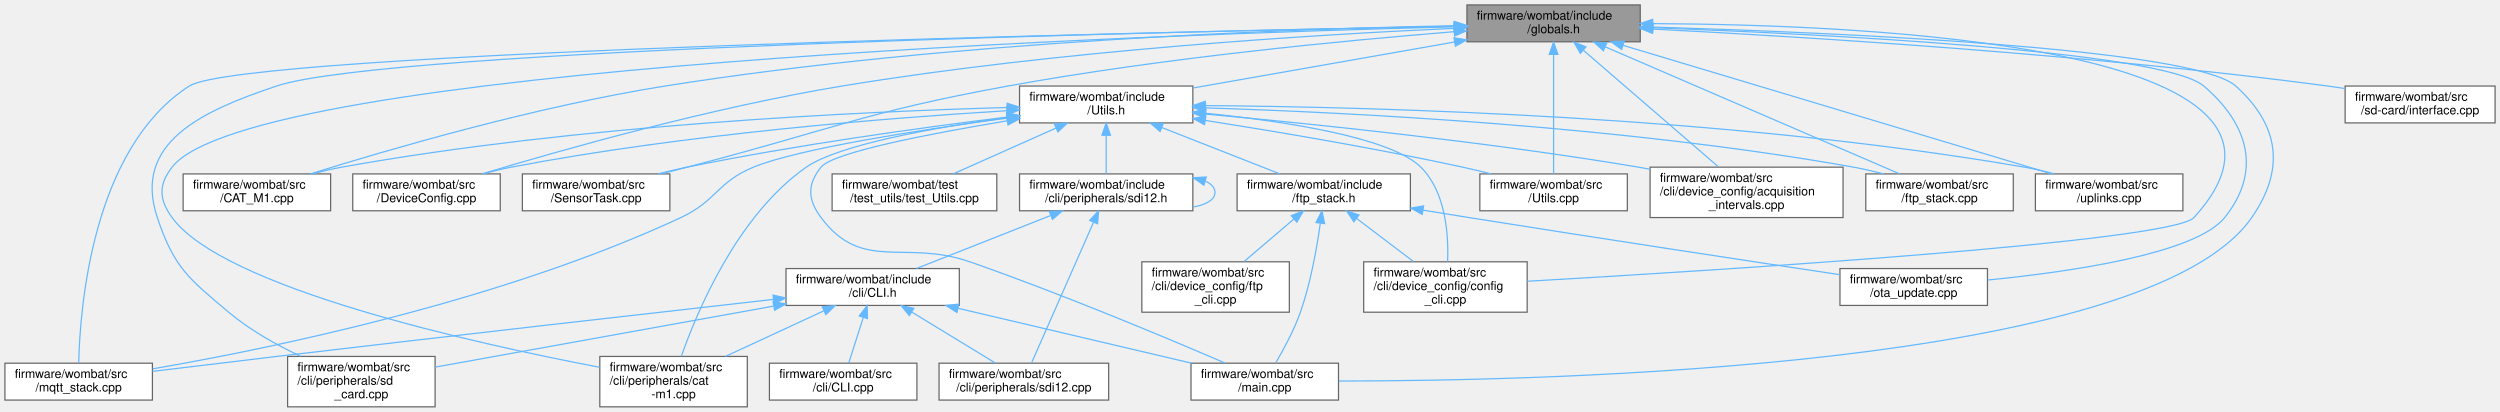
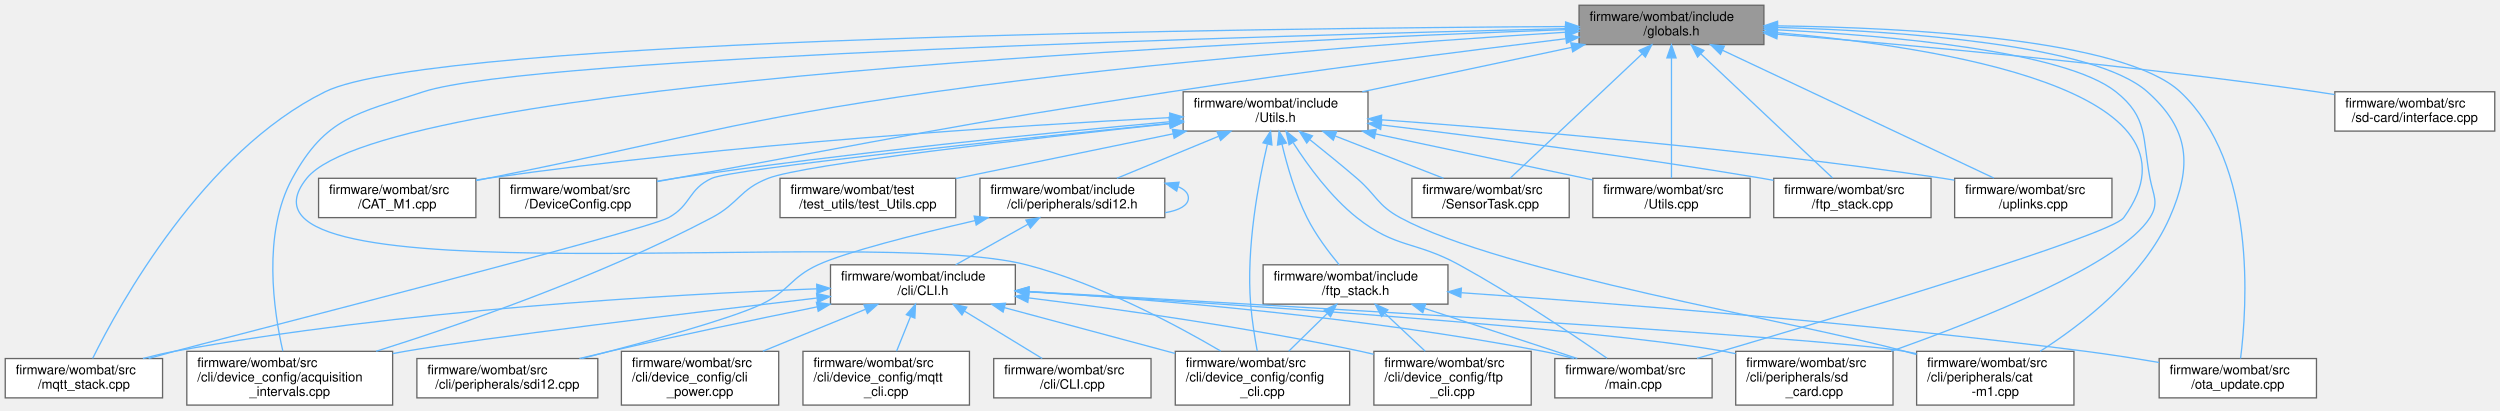
- <svg xmlns="http://www.w3.org/2000/svg" xmlns:xlink="http://www.w3.org/1999/xlink" width="2034pt" height="335pt" viewBox="0.00 0.00 2034.00 335.00">
-   <g id="graph0" class="graph" transform="scale(1 1) rotate(0) translate(4 331)">
+ <svg xmlns="http://www.w3.org/2000/svg" xmlns:xlink="http://www.w3.org/1999/xlink" width="1907pt" height="313pt" viewBox="0.00 0.00 1907.00 313.00">
+   <g id="graph0" class="graph" transform="scale(1 1) rotate(0) translate(4 309)">
    <g id="node1" class="node">
      <g id="a_node1">
        <a xlink:title=" ">
-           <polygon fill="#999999" stroke="#666666" points="1330.5,-327 1189.5,-327 1189.5,-297 1330.5,-297 1330.5,-327" />
-           <text text-anchor="start" x="1197.5" y="-315" font-family="Helvetica,sans-Serif" font-size="10.00">firmware/wombat/include</text>
-           <text text-anchor="middle" x="1260" y="-304" font-family="Helvetica,sans-Serif" font-size="10.00">/globals.h</text>
+           <polygon fill="#999999" stroke="#666666" points="1341.5,-305 1200.5,-305 1200.5,-275 1341.5,-275 1341.5,-305" />
+           <text text-anchor="start" x="1208.5" y="-293" font-family="Helvetica,sans-Serif" font-size="10.00">firmware/wombat/include</text>
+           <text text-anchor="middle" x="1271" y="-282" font-family="Helvetica,sans-Serif" font-size="10.00">/globals.h</text>
        </a>
      </g>
    </g>
    <g id="node2" class="node">
      <g id="a_node2">
        <a xlink:href="_utils_8h.html" target="_top" xlink:title=" ">
-           <polygon fill="white" stroke="#666666" points="966.5,-261 825.5,-261 825.5,-231 966.5,-231 966.5,-261" />
-           <text text-anchor="start" x="833.5" y="-249" font-family="Helvetica,sans-Serif" font-size="10.00">firmware/wombat/include</text>
-           <text text-anchor="middle" x="896" y="-238" font-family="Helvetica,sans-Serif" font-size="10.00">/Utils.h</text>
+           <polygon fill="white" stroke="#666666" points="1039.5,-239 898.5,-239 898.5,-209 1039.5,-209 1039.5,-239" />
+           <text text-anchor="start" x="906.5" y="-227" font-family="Helvetica,sans-Serif" font-size="10.00">firmware/wombat/include</text>
+           <text text-anchor="middle" x="969" y="-216" font-family="Helvetica,sans-Serif" font-size="10.00">/Utils.h</text>
        </a>
      </g>
    </g>
    <g id="edge1" class="edge">
-       <path fill="none" stroke="#63b8ff" d="M1179.38,-296.83C1115.7,-285.63 1027.7,-270.16 966.73,-259.44" />
-       <polygon fill="#63b8ff" stroke="#63b8ff" points="1178.93,-300.3 1189.39,-298.58 1180.14,-293.41 1178.93,-300.3" />
+       <path fill="none" stroke="#63b8ff" d="M1194.77,-272.84C1145.56,-262.42 1082.19,-248.99 1035.12,-239.01" />
+       <polygon fill="#63b8ff" stroke="#63b8ff" points="1194.22,-276.31 1204.72,-274.95 1195.67,-269.46 1194.22,-276.31" />
    </g>
    <g id="node6" class="node">
      <g id="a_node6">
+         <a xlink:href="acquisition__intervals_8cpp.html" target="_top" xlink:title="Handles the time between measurements and uplinks by the device over LTE.">
+           <polygon fill="white" stroke="#666666" points="295.5,-41 138.5,-41 138.5,0 295.5,0 295.5,-41" />
+           <text text-anchor="start" x="146.5" y="-29" font-family="Helvetica,sans-Serif" font-size="10.00">firmware/wombat/src</text>
+           <text text-anchor="start" x="146.5" y="-18" font-family="Helvetica,sans-Serif" font-size="10.00">/cli/device_config/acquisition</text>
+           <text text-anchor="middle" x="217" y="-7" font-family="Helvetica,sans-Serif" font-size="10.00">_intervals.cpp</text>
+         </a>
+       </g>
+     </g>
+     <g id="edge38" class="edge">
+       <path fill="none" stroke="#63b8ff" d="M1190.15,-287.18C975.23,-282.01 400.54,-265.84 319,-239 268.42,-222.35 244.54,-219.72 219,-173 195.91,-130.76 204.81,-71.49 211.76,-41.13" />
+       <polygon fill="#63b8ff" stroke="#63b8ff" points="1190.33,-290.69 1200.41,-287.43 1190.5,-283.69 1190.33,-290.69" />
+     </g>
+     <g id="node8" class="node">
+       <g id="a_node8">
+         <a xlink:href="config__cli_8cpp.html" target="_top" xlink:title="Command line interface node configuration commands.">
+           <polygon fill="white" stroke="#666666" points="1025.5,-41 892.5,-41 892.5,0 1025.5,0 1025.5,-41" />
+           <text text-anchor="start" x="900.5" y="-29" font-family="Helvetica,sans-Serif" font-size="10.00">firmware/wombat/src</text>
+           <text text-anchor="start" x="900.5" y="-18" font-family="Helvetica,sans-Serif" font-size="10.00">/cli/device_config/config</text>
+           <text text-anchor="middle" x="959" y="-7" font-family="Helvetica,sans-Serif" font-size="10.00">_cli.cpp</text>
+         </a>
+       </g>
+     </g>
+     <g id="edge39" class="edge">
+       <path fill="none" stroke="#63b8ff" d="M1190.12,-286.38C955.94,-277.95 290.1,-247.54 230,-173 152.88,-77.34 660.08,-137.93 779,-107 833.91,-92.72 892.34,-61.65 927.24,-41.16" />
+       <polygon fill="#63b8ff" stroke="#63b8ff" points="1190.16,-289.89 1200.28,-286.75 1190.41,-282.89 1190.16,-289.89" />
+     </g>
+     <g id="node11" class="node">
+       <g id="a_node11">
        <a xlink:href="cat-m1_8cpp.html" target="_top" xlink:title="CAT-M1 CLI command request and response handler.">
-           <polygon fill="white" stroke="#666666" points="604,-41 484,-41 484,0 604,0 604,-41" />
-           <text text-anchor="start" x="492" y="-29" font-family="Helvetica,sans-Serif" font-size="10.00">firmware/wombat/src</text>
-           <text text-anchor="start" x="492" y="-18" font-family="Helvetica,sans-Serif" font-size="10.00">/cli/peripherals/cat</text>
-           <text text-anchor="middle" x="544" y="-7" font-family="Helvetica,sans-Serif" font-size="10.00">-m1.cpp</text>
-         </a>
-       </g>
-     </g>
-     <g id="edge35" class="edge">
-       <path fill="none" stroke="#63b8ff" d="M1179.03,-309.21C931.85,-302.88 199.94,-277.27 136,-195 124.82,-180.61 125.29,-168.74 136,-154 177.43,-96.99 380.58,-51.86 483.7,-32.2" />
-       <polygon fill="#63b8ff" stroke="#63b8ff" points="1179.29,-312.72 1189.38,-309.47 1179.47,-305.72 1179.29,-312.72" />
-     </g>
-     <g id="node7" class="node">
-       <g id="a_node7">
+           <polygon fill="white" stroke="#666666" points="1578,-41 1458,-41 1458,0 1578,0 1578,-41" />
+           <text text-anchor="start" x="1466" y="-29" font-family="Helvetica,sans-Serif" font-size="10.00">firmware/wombat/src</text>
+           <text text-anchor="start" x="1466" y="-18" font-family="Helvetica,sans-Serif" font-size="10.00">/cli/peripherals/cat</text>
+           <text text-anchor="middle" x="1518" y="-7" font-family="Helvetica,sans-Serif" font-size="10.00">-m1.cpp</text>
+         </a>
+       </g>
+     </g>
+     <g id="edge40" class="edge">
+       <path fill="none" stroke="#63b8ff" d="M1351.82,-288.07C1445.87,-285.28 1593.5,-275.08 1634,-239 1666.35,-210.18 1668.48,-182.65 1651,-143 1630.94,-97.5 1584.49,-61.65 1552.17,-41.01" />
+       <polygon fill="#63b8ff" stroke="#63b8ff" points="1351.66,-284.57 1341.76,-288.34 1351.85,-291.57 1351.66,-284.57" />
+     </g>
+     <g id="node12" class="node">
+       <g id="a_node12">
        <a xlink:href="sd__card_8cpp.html" target="_top" xlink:title=" ">
-           <polygon fill="white" stroke="#666666" points="350,-41 230,-41 230,0 350,0 350,-41" />
-           <text text-anchor="start" x="238" y="-29" font-family="Helvetica,sans-Serif" font-size="10.00">firmware/wombat/src</text>
-           <text text-anchor="start" x="238" y="-18" font-family="Helvetica,sans-Serif" font-size="10.00">/cli/peripherals/sd</text>
-           <text text-anchor="middle" x="290" y="-7" font-family="Helvetica,sans-Serif" font-size="10.00">_card.cpp</text>
-         </a>
-       </g>
-     </g>
-     <g id="edge36" class="edge">
-       <path fill="none" stroke="#63b8ff" d="M1178.99,-309.63C950.35,-305.41 310.77,-291.02 221,-261 160.13,-240.64 103.64,-214.87 124,-154 137.59,-113.37 149.23,-104.6 182,-77 199.33,-62.4 221.15,-50.28 240.64,-41.12" />
-       <polygon fill="#63b8ff" stroke="#63b8ff" points="1179.18,-313.13 1189.24,-309.82 1179.31,-306.13 1179.18,-313.13" />
-     </g>
-     <g id="node9" class="node">
-       <g id="a_node9">
+           <polygon fill="white" stroke="#666666" points="1440,-41 1320,-41 1320,0 1440,0 1440,-41" />
+           <text text-anchor="start" x="1328" y="-29" font-family="Helvetica,sans-Serif" font-size="10.00">firmware/wombat/src</text>
+           <text text-anchor="start" x="1328" y="-18" font-family="Helvetica,sans-Serif" font-size="10.00">/cli/peripherals/sd</text>
+           <text text-anchor="middle" x="1380" y="-7" font-family="Helvetica,sans-Serif" font-size="10.00">_card.cpp</text>
+         </a>
+       </g>
+     </g>
+     <g id="edge41" class="edge">
+       <path fill="none" stroke="#63b8ff" d="M1351.87,-286.24C1439.24,-281.7 1571.18,-269.82 1610,-239 1634.69,-219.4 1630.12,-203.97 1636,-173 1638.49,-159.9 1643.13,-154.27 1636,-143 1613.52,-107.45 1506.85,-65.18 1438.49,-41.03" />
+       <polygon fill="#63b8ff" stroke="#63b8ff" points="1351.52,-282.76 1341.71,-286.75 1351.87,-289.75 1351.52,-282.76" />
+     </g>
+     <g id="node14" class="node">
+       <g id="a_node14">
        <a xlink:href="main_8cpp.html" target="_top" xlink:title=" ">
-           <polygon fill="white" stroke="#666666" points="1085,-35.5 965,-35.5 965,-5.5 1085,-5.5 1085,-35.5" />
-           <text text-anchor="start" x="973" y="-23.5" font-family="Helvetica,sans-Serif" font-size="10.00">firmware/wombat/src</text>
-           <text text-anchor="middle" x="1025" y="-12.5" font-family="Helvetica,sans-Serif" font-size="10.00">/main.cpp</text>
-         </a>
-       </g>
-     </g>
-     <g id="edge38" class="edge">
-       <path fill="none" stroke="#63b8ff" d="M1340.77,-309C1486.26,-304.63 1780.53,-292.04 1815,-261 1850.6,-228.94 1855.31,-193.36 1828,-154 1743.43,-32.1 1257.26,-21.03 1085.27,-20.99" />
-       <polygon fill="#63b8ff" stroke="#63b8ff" points="1340.45,-305.51 1330.55,-309.3 1340.65,-312.5 1340.45,-305.51" />
-     </g>
-     <g id="node10" class="node">
-       <g id="a_node10">
+           <polygon fill="white" stroke="#666666" points="1302,-35.5 1182,-35.5 1182,-5.5 1302,-5.5 1302,-35.5" />
+           <text text-anchor="start" x="1190" y="-23.5" font-family="Helvetica,sans-Serif" font-size="10.00">firmware/wombat/src</text>
+           <text text-anchor="middle" x="1242" y="-12.5" font-family="Helvetica,sans-Serif" font-size="10.00">/main.cpp</text>
+         </a>
+       </g>
+     </g>
+     <g id="edge43" class="edge">
+       <path fill="none" stroke="#63b8ff" d="M1351.63,-284.05C1474.39,-273.34 1686.84,-240.49 1616,-143 1606.11,-129.38 1389.42,-64.62 1290.49,-35.61" />
+       <polygon fill="#63b8ff" stroke="#63b8ff" points="1351.17,-280.58 1341.5,-284.9 1351.76,-287.55 1351.17,-280.58" />
+     </g>
+     <g id="node15" class="node">
+       <g id="a_node15">
        <a xlink:href="mqtt__stack_8cpp.html" target="_top" xlink:title=" ">
          <polygon fill="white" stroke="#666666" points="120,-35.5 0,-35.5 0,-5.5 120,-5.5 120,-35.5" />
          <text text-anchor="start" x="8" y="-23.5" font-family="Helvetica,sans-Serif" font-size="10.00">firmware/wombat/src</text>
          <text text-anchor="middle" x="60" y="-12.5" font-family="Helvetica,sans-Serif" font-size="10.00">/mqtt_stack.cpp</text>
        </a>
      </g>
    </g>
-     <g id="edge39" class="edge">
-       <path fill="none" stroke="#63b8ff" d="M1179.1,-309.57C930.71,-304.88 193.17,-288.68 150,-261 70.72,-210.18 61.03,-79.28 60.04,-35.79" />
-       <polygon fill="#63b8ff" stroke="#63b8ff" points="1179.08,-313.07 1189.15,-309.76 1179.21,-306.07 1179.08,-313.07" />
-     </g>
-     <g id="node12" class="node">
-       <g id="a_node12">
-         <a xlink:href="config__cli_8cpp.html" target="_top" xlink:title="Command line interface node configuration commands.">
-           <polygon fill="white" stroke="#666666" points="1238.5,-118 1105.5,-118 1105.5,-77 1238.5,-77 1238.5,-118" />
-           <text text-anchor="start" x="1113.5" y="-106" font-family="Helvetica,sans-Serif" font-size="10.00">firmware/wombat/src</text>
-           <text text-anchor="start" x="1113.5" y="-95" font-family="Helvetica,sans-Serif" font-size="10.00">/cli/device_config/config</text>
-           <text text-anchor="middle" x="1172" y="-84" font-family="Helvetica,sans-Serif" font-size="10.00">_cli.cpp</text>
-         </a>
-       </g>
-     </g>
-     <g id="edge34" class="edge">
-       <path fill="none" stroke="#63b8ff" d="M1340.84,-311.79C1516.77,-310.96 1908.71,-293.88 1781,-154 1762.89,-134.17 1392.83,-111.01 1238.59,-102.17" />
-       <polygon fill="#63b8ff" stroke="#63b8ff" points="1340.58,-308.29 1330.59,-311.82 1340.6,-315.29 1340.58,-308.29" />
-     </g>
-     <g id="node14" class="node">
-       <g id="a_node14">
-         <a xlink:href="ota__update_8cpp.html" target="_top" xlink:title=" ">
-           <polygon fill="white" stroke="#666666" points="1613,-112.5 1493,-112.5 1493,-82.5 1613,-82.5 1613,-112.5" />
-           <text text-anchor="start" x="1501" y="-100.5" font-family="Helvetica,sans-Serif" font-size="10.00">firmware/wombat/src</text>
-           <text text-anchor="middle" x="1553" y="-89.5" font-family="Helvetica,sans-Serif" font-size="10.00">/ota_update.cpp</text>
-         </a>
-       </g>
-     </g>
-     <g id="edge40" class="edge">
-       <path fill="none" stroke="#63b8ff" d="M1340.99,-308.41C1480.78,-303.19 1755.69,-289.43 1789,-261 1825.63,-229.74 1836.18,-191.52 1806,-154 1782.25,-124.48 1680.16,-109.78 1613.14,-103.17" />
-       <polygon fill="#63b8ff" stroke="#63b8ff" points="1340.62,-304.92 1330.75,-308.78 1340.87,-311.91 1340.62,-304.92" />
-     </g>
-     <g id="node15" class="node">
-       <g id="a_node15">
-         <a xlink:href="_c_a_t___m1_8cpp.html" target="_top" xlink:title=" ">
-           <polygon fill="white" stroke="#666666" points="265,-189.5 145,-189.5 145,-159.5 265,-159.5 265,-189.5" />
-           <text text-anchor="start" x="153" y="-177.5" font-family="Helvetica,sans-Serif" font-size="10.00">firmware/wombat/src</text>
-           <text text-anchor="middle" x="205" y="-166.5" font-family="Helvetica,sans-Serif" font-size="10.00">/CAT_M1.cpp</text>
-         </a>
-       </g>
-     </g>
-     <g id="edge29" class="edge">
-       <path fill="none" stroke="#63b8ff" d="M1179.3,-310.06C1045.15,-307.47 768.17,-297.7 537,-261 431.78,-244.29 311.39,-209.15 248.48,-189.52" />
-       <polygon fill="#63b8ff" stroke="#63b8ff" points="1179.42,-313.56 1189.49,-310.25 1179.55,-306.57 1179.42,-313.56" />
-     </g>
-     <g id="node16" class="node">
-       <g id="a_node16">
-         <a xlink:href="_device_config_8cpp.html" target="_top" xlink:title=" ">
-           <polygon fill="white" stroke="#666666" points="403,-189.5 283,-189.5 283,-159.5 403,-159.5 403,-189.5" />
-           <text text-anchor="start" x="291" y="-177.5" font-family="Helvetica,sans-Serif" font-size="10.00">firmware/wombat/src</text>
-           <text text-anchor="middle" x="343" y="-166.5" font-family="Helvetica,sans-Serif" font-size="10.00">/DeviceConfig.cpp</text>
-         </a>
-       </g>
-     </g>
-     <g id="edge30" class="edge">
-       <path fill="none" stroke="#63b8ff" d="M1178.91,-307.95C1066.48,-302.83 857.18,-290.04 681,-261 574.54,-243.45 452.47,-208.89 388.14,-189.51" />
-       <polygon fill="#63b8ff" stroke="#63b8ff" points="1179,-311.46 1189.15,-308.41 1179.32,-304.46 1179,-311.46" />
+     <g id="edge44" class="edge">
+       <path fill="none" stroke="#63b8ff" d="M1190.05,-288.75C962.43,-287.52 327.84,-280.4 244,-239 150.87,-193.02 86.71,-76.12 66.67,-35.59" />
+       <polygon fill="#63b8ff" stroke="#63b8ff" points="1190.24,-292.25 1200.25,-288.8 1190.27,-285.25 1190.24,-292.25" />
    </g>
    <g id="node17" class="node">
      <g id="a_node17">
-         <a xlink:href="_sensor_task_8cpp.html" target="_top" xlink:title=" ">
-           <polygon fill="white" stroke="#666666" points="541,-189.5 421,-189.5 421,-159.5 541,-159.5 541,-189.5" />
-           <text text-anchor="start" x="429" y="-177.5" font-family="Helvetica,sans-Serif" font-size="10.00">firmware/wombat/src</text>
-           <text text-anchor="middle" x="481" y="-166.5" font-family="Helvetica,sans-Serif" font-size="10.00">/SensorTask.cpp</text>
-         </a>
-       </g>
-     </g>
-     <g id="edge31" class="edge">
-       <path fill="none" stroke="#63b8ff" d="M1179.14,-305.21C1089.78,-298.04 941.85,-283.89 816,-261 698.28,-239.59 670.85,-224.91 555,-195 548.18,-193.24 541.02,-191.37 533.94,-189.52" />
-       <polygon fill="#63b8ff" stroke="#63b8ff" points="1178.96,-308.7 1189.21,-306 1179.52,-301.72 1178.96,-308.7" />
+         <a xlink:href="ota__update_8cpp.html" target="_top" xlink:title=" ">
+           <polygon fill="white" stroke="#666666" points="1763,-35.5 1643,-35.5 1643,-5.5 1763,-5.5 1763,-35.5" />
+           <text text-anchor="start" x="1651" y="-23.5" font-family="Helvetica,sans-Serif" font-size="10.00">firmware/wombat/src</text>
+           <text text-anchor="middle" x="1703" y="-12.5" font-family="Helvetica,sans-Serif" font-size="10.00">/ota_update.cpp</text>
+         </a>
+       </g>
+     </g>
+     <g id="edge45" class="edge">
+       <path fill="none" stroke="#63b8ff" d="M1351.99,-289.28C1452.46,-287.87 1615.81,-279.21 1659,-239 1717.79,-184.27 1710,-74.41 1705.09,-35.53" />
+       <polygon fill="#63b8ff" stroke="#63b8ff" points="1351.83,-285.79 1341.87,-289.41 1351.91,-292.79 1351.83,-285.79" />
    </g>
    <g id="node18" class="node">
      <g id="a_node18">
-         <a xlink:href="_utils_8cpp.html" target="_top" xlink:title="Global utility functions.">
-           <polygon fill="white" stroke="#666666" points="1320,-189.5 1200,-189.5 1200,-159.5 1320,-159.5 1320,-189.5" />
-           <text text-anchor="start" x="1208" y="-177.5" font-family="Helvetica,sans-Serif" font-size="10.00">firmware/wombat/src</text>
-           <text text-anchor="middle" x="1260" y="-166.5" font-family="Helvetica,sans-Serif" font-size="10.00">/Utils.cpp</text>
-         </a>
-       </g>
-     </g>
-     <g id="edge32" class="edge">
-       <path fill="none" stroke="#63b8ff" d="M1260,-286.48C1260,-258.14 1260,-212.46 1260,-189.55" />
-       <polygon fill="#63b8ff" stroke="#63b8ff" points="1256.5,-286.76 1260,-296.76 1263.5,-286.76 1256.5,-286.76" />
+         <a xlink:href="_c_a_t___m1_8cpp.html" target="_top" xlink:title=" ">
+           <polygon fill="white" stroke="#666666" points="359,-173 239,-173 239,-143 359,-143 359,-173" />
+           <text text-anchor="start" x="247" y="-161" font-family="Helvetica,sans-Serif" font-size="10.00">firmware/wombat/src</text>
+           <text text-anchor="middle" x="299" y="-150" font-family="Helvetica,sans-Serif" font-size="10.00">/CAT_M1.cpp</text>
+         </a>
+       </g>
+     </g>
+     <g id="edge34" class="edge">
+       <path fill="none" stroke="#63b8ff" d="M1189.89,-284.4C1080.38,-277.6 879.31,-262.99 709,-239 556.14,-217.47 519.42,-203.01 368,-173 365.12,-172.43 362.18,-171.84 359.2,-171.25" />
+       <polygon fill="#63b8ff" stroke="#63b8ff" points="1190.01,-287.91 1200.2,-285.04 1190.44,-280.93 1190.01,-287.91" />
    </g>
    <g id="node19" class="node">
      <g id="a_node19">
-         <a xlink:href="acquisition__intervals_8cpp.html" target="_top" xlink:title="Handles the time between measurements and uplinks by the device over LTE.">
-           <polygon fill="white" stroke="#666666" points="1495.5,-195 1338.5,-195 1338.5,-154 1495.5,-154 1495.5,-195" />
-           <text text-anchor="start" x="1346.5" y="-183" font-family="Helvetica,sans-Serif" font-size="10.00">firmware/wombat/src</text>
-           <text text-anchor="start" x="1346.5" y="-172" font-family="Helvetica,sans-Serif" font-size="10.00">/cli/device_config/acquisition</text>
-           <text text-anchor="middle" x="1417" y="-161" font-family="Helvetica,sans-Serif" font-size="10.00">_intervals.cpp</text>
-         </a>
-       </g>
-     </g>
-     <g id="edge33" class="edge">
-       <path fill="none" stroke="#63b8ff" d="M1284.39,-289.95C1314.38,-264.07 1364.9,-220.47 1394.16,-195.21" />
-       <polygon fill="#63b8ff" stroke="#63b8ff" points="1281.79,-287.57 1276.51,-296.76 1286.36,-292.87 1281.79,-287.57" />
+         <a xlink:href="_device_config_8cpp.html" target="_top" xlink:title=" ">
+           <polygon fill="white" stroke="#666666" points="497,-173 377,-173 377,-143 497,-143 497,-173" />
+           <text text-anchor="start" x="385" y="-161" font-family="Helvetica,sans-Serif" font-size="10.00">firmware/wombat/src</text>
+           <text text-anchor="middle" x="437" y="-150" font-family="Helvetica,sans-Serif" font-size="10.00">/DeviceConfig.cpp</text>
+         </a>
+       </g>
+     </g>
+     <g id="edge35" class="edge">
+       <path fill="none" stroke="#63b8ff" d="M1190.3,-279.45C1112.89,-270.05 992.78,-254.84 889,-239 720.41,-213.26 678.79,-203.52 511,-173 506.5,-172.18 501.84,-171.32 497.16,-170.46" />
+       <polygon fill="#63b8ff" stroke="#63b8ff" points="1190.12,-282.96 1200.47,-280.68 1190.96,-276.01 1190.12,-282.96" />
    </g>
    <g id="node20" class="node">
      <g id="a_node20">
-         <a xlink:href="ftp__stack_8cpp.html" target="_top" xlink:title=" ">
-           <polygon fill="white" stroke="#666666" points="1634,-189.5 1514,-189.5 1514,-159.5 1634,-159.5 1634,-189.5" />
-           <text text-anchor="start" x="1522" y="-177.5" font-family="Helvetica,sans-Serif" font-size="10.00">firmware/wombat/src</text>
-           <text text-anchor="middle" x="1574" y="-166.5" font-family="Helvetica,sans-Serif" font-size="10.00">/ftp_stack.cpp</text>
-         </a>
-       </g>
-     </g>
-     <g id="edge37" class="edge">
-       <path fill="none" stroke="#63b8ff" d="M1302.02,-292.87C1365.38,-265.53 1484.04,-214.32 1541.36,-189.59" />
-       <polygon fill="#63b8ff" stroke="#63b8ff" points="1300.51,-289.71 1292.71,-296.88 1303.28,-296.13 1300.51,-289.71" />
+         <a xlink:href="_sensor_task_8cpp.html" target="_top" xlink:title=" ">
+           <polygon fill="white" stroke="#666666" points="1193,-173 1073,-173 1073,-143 1193,-143 1193,-173" />
+           <text text-anchor="start" x="1081" y="-161" font-family="Helvetica,sans-Serif" font-size="10.00">firmware/wombat/src</text>
+           <text text-anchor="middle" x="1133" y="-150" font-family="Helvetica,sans-Serif" font-size="10.00">/SensorTask.cpp</text>
+         </a>
+       </g>
+     </g>
+     <g id="edge36" class="edge">
+       <path fill="none" stroke="#63b8ff" d="M1248.53,-267.84C1220.2,-241.15 1172.26,-195.99 1148.01,-173.14" />
+       <polygon fill="#63b8ff" stroke="#63b8ff" points="1246.29,-270.53 1255.97,-274.84 1251.09,-265.44 1246.29,-270.53" />
    </g>
    <g id="node21" class="node">
      <g id="a_node21">
-         <a xlink:href="uplinks_8cpp.html" target="_top" xlink:title=" ">
-           <polygon fill="white" stroke="#666666" points="1772,-189.5 1652,-189.5 1652,-159.5 1772,-159.5 1772,-189.5" />
-           <text text-anchor="start" x="1660" y="-177.5" font-family="Helvetica,sans-Serif" font-size="10.00">firmware/wombat/src</text>
-           <text text-anchor="middle" x="1712" y="-166.5" font-family="Helvetica,sans-Serif" font-size="10.00">/uplinks.cpp</text>
+         <a xlink:href="_utils_8cpp.html" target="_top" xlink:title="Global utility functions.">
+           <polygon fill="white" stroke="#666666" points="1331,-173 1211,-173 1211,-143 1331,-143 1331,-173" />
+           <text text-anchor="start" x="1219" y="-161" font-family="Helvetica,sans-Serif" font-size="10.00">firmware/wombat/src</text>
+           <text text-anchor="middle" x="1271" y="-150" font-family="Helvetica,sans-Serif" font-size="10.00">/Utils.cpp</text>
+         </a>
+       </g>
+     </g>
+     <g id="edge37" class="edge">
+       <path fill="none" stroke="#63b8ff" d="M1271,-264.68C1271,-237.7 1271,-195.11 1271,-173.14" />
+       <polygon fill="#63b8ff" stroke="#63b8ff" points="1267.5,-264.84 1271,-274.84 1274.5,-264.84 1267.5,-264.84" />
+     </g>
+     <g id="node22" class="node">
+       <g id="a_node22">
+         <a xlink:href="ftp__stack_8cpp.html" target="_top" xlink:title=" ">
+           <polygon fill="white" stroke="#666666" points="1469,-173 1349,-173 1349,-143 1469,-143 1469,-173" />
+           <text text-anchor="start" x="1357" y="-161" font-family="Helvetica,sans-Serif" font-size="10.00">firmware/wombat/src</text>
+           <text text-anchor="middle" x="1409" y="-150" font-family="Helvetica,sans-Serif" font-size="10.00">/ftp_stack.cpp</text>
        </a>
      </g>
    </g>
    <g id="edge42" class="edge">
-       <path fill="none" stroke="#63b8ff" d="M1316.53,-294.08C1348.88,-284.4 1390.22,-272.02 1427,-261 1511,-235.83 1608.91,-206.44 1665.35,-189.5" />
-       <polygon fill="#63b8ff" stroke="#63b8ff" points="1315.37,-290.78 1306.79,-297 1317.38,-297.48 1315.37,-290.78" />
+       <path fill="none" stroke="#63b8ff" d="M1293.47,-267.84C1321.8,-241.15 1369.74,-195.99 1393.99,-173.14" />
+       <polygon fill="#63b8ff" stroke="#63b8ff" points="1290.91,-265.44 1286.03,-274.84 1295.71,-270.53 1290.91,-265.44" />
    </g>
    <g id="node23" class="node">
      <g id="a_node23">
+         <a xlink:href="uplinks_8cpp.html" target="_top" xlink:title=" ">
+           <polygon fill="white" stroke="#666666" points="1607,-173 1487,-173 1487,-143 1607,-143 1607,-173" />
+           <text text-anchor="start" x="1495" y="-161" font-family="Helvetica,sans-Serif" font-size="10.00">firmware/wombat/src</text>
+           <text text-anchor="middle" x="1547" y="-150" font-family="Helvetica,sans-Serif" font-size="10.00">/uplinks.cpp</text>
+         </a>
+       </g>
+     </g>
+     <g id="edge47" class="edge">
+       <path fill="none" stroke="#63b8ff" d="M1309.98,-270.64C1365.62,-244.43 1466.64,-196.85 1516.91,-173.17" />
+       <polygon fill="#63b8ff" stroke="#63b8ff" points="1308.35,-267.54 1300.8,-274.96 1311.34,-273.87 1308.35,-267.54" />
+     </g>
+     <g id="node25" class="node">
+       <g id="a_node25">
        <a xlink:href="interface_8cpp.html" target="_top" xlink:title=" ">
-           <polygon fill="white" stroke="#666666" points="2026,-261 1904,-261 1904,-231 2026,-231 2026,-261" />
-           <text text-anchor="start" x="1912" y="-249" font-family="Helvetica,sans-Serif" font-size="10.00">firmware/wombat/src</text>
-           <text text-anchor="middle" x="1965" y="-238" font-family="Helvetica,sans-Serif" font-size="10.00">/sd-card/interface.cpp</text>
-         </a>
-       </g>
-     </g>
-     <g id="edge41" class="edge">
-       <path fill="none" stroke="#63b8ff" d="M1340.86,-307.31C1461.03,-301.21 1693.69,-287.04 1890,-261 1894.46,-260.41 1899.07,-259.73 1903.69,-258.99" />
-       <polygon fill="#63b8ff" stroke="#63b8ff" points="1340.46,-303.83 1330.64,-307.82 1340.81,-310.82 1340.46,-303.83" />
+           <polygon fill="white" stroke="#666666" points="1899,-239 1777,-239 1777,-209 1899,-209 1899,-239" />
+           <text text-anchor="start" x="1785" y="-227" font-family="Helvetica,sans-Serif" font-size="10.00">firmware/wombat/src</text>
+           <text text-anchor="middle" x="1838" y="-216" font-family="Helvetica,sans-Serif" font-size="10.00">/sd-card/interface.cpp</text>
+         </a>
+       </g>
+     </g>
+     <g id="edge46" class="edge">
+       <path fill="none" stroke="#63b8ff" d="M1351.8,-282.87C1449.49,-274.97 1618.75,-259.76 1763,-239 1767.46,-238.36 1772.05,-237.64 1776.67,-236.88" />
+       <polygon fill="#63b8ff" stroke="#63b8ff" points="1351.39,-279.39 1341.7,-283.68 1351.95,-286.36 1351.39,-279.39" />
    </g>
    <g id="node3" class="node">
      <g id="a_node3">
        <a xlink:href="sdi12_8h.html" target="_top" xlink:title="SDI-12 command line interface handler.">
-           <polygon fill="white" stroke="#666666" points="966.5,-189.5 825.5,-189.5 825.5,-159.5 966.5,-159.5 966.5,-189.5" />
-           <text text-anchor="start" x="833.5" y="-177.5" font-family="Helvetica,sans-Serif" font-size="10.00">firmware/wombat/include</text>
-           <text text-anchor="middle" x="896" y="-166.5" font-family="Helvetica,sans-Serif" font-size="10.00">/cli/peripherals/sdi12.h</text>
+           <polygon fill="white" stroke="#666666" points="884.5,-173 743.5,-173 743.5,-143 884.5,-143 884.5,-173" />
+           <text text-anchor="start" x="751.5" y="-161" font-family="Helvetica,sans-Serif" font-size="10.00">firmware/wombat/include</text>
+           <text text-anchor="middle" x="814" y="-150" font-family="Helvetica,sans-Serif" font-size="10.00">/cli/peripherals/sdi12.h</text>
        </a>
      </g>
    </g>
    <g id="edge2" class="edge">
-       <path fill="none" stroke="#63b8ff" d="M896,-220.75C896,-210.31 896,-198.49 896,-189.54" />
-       <polygon fill="#63b8ff" stroke="#63b8ff" points="892.5,-220.94 896,-230.94 899.5,-220.94 892.5,-220.94" />
+       <path fill="none" stroke="#63b8ff" d="M925.54,-205.05C900.98,-194.91 870.73,-182.43 847.94,-173.01" />
+       <polygon fill="#63b8ff" stroke="#63b8ff" points="924.41,-208.37 934.98,-208.95 927.08,-201.9 924.41,-208.37" />
+     </g>
+     <g id="edge26" class="edge">
+       <path fill="none" stroke="#63b8ff" d="M888.06,-214.62C783.03,-203.43 609.86,-183.77 582,-173 560.26,-164.6 559.62,-153.86 539,-143 454.29,-98.36 349.46,-62 282.89,-41.04" />
+       <polygon fill="#63b8ff" stroke="#63b8ff" points="888.01,-218.14 898.32,-215.71 888.74,-211.18 888.01,-218.14" />
+     </g>
+     <g id="edge27" class="edge">
+       <path fill="none" stroke="#63b8ff" d="M962.75,-198.98C955.96,-170.11 946.52,-120.15 950,-77 950.96,-65.03 953.08,-51.75 955.02,-41.18" />
+       <polygon fill="#63b8ff" stroke="#63b8ff" points="959.41,-200.07 965.19,-208.95 966.21,-198.41 959.41,-200.07" />
+     </g>
+     <g id="edge28" class="edge">
+       <path fill="none" stroke="#63b8ff" d="M995.23,-202.41C1006.38,-193.51 1019.45,-182.89 1031,-173 1046.05,-160.11 1046.59,-152.48 1064,-143 1141.74,-100.69 1363.63,-64.37 1449,-41 1451.88,-40.21 1454.83,-39.4 1457.81,-38.57" />
+       <polygon fill="#63b8ff" stroke="#63b8ff" points="992.79,-199.88 987.14,-208.84 997.14,-205.36 992.79,-199.88" />
+     </g>
+     <g id="edge30" class="edge">
+       <path fill="none" stroke="#63b8ff" d="M982.59,-199.91C993.79,-182.46 1011.04,-158.87 1031,-143 1060.88,-119.23 1075.53,-125.37 1109,-107 1150.39,-84.29 1196.2,-53.5 1221.81,-35.74" />
+       <polygon fill="#63b8ff" stroke="#63b8ff" points="979.31,-198.55 977.01,-208.89 985.26,-202.24 979.31,-198.55" />
+     </g>
+     <g id="edge31" class="edge">
+       <path fill="none" stroke="#63b8ff" d="M888.18,-214.89C768.03,-202.65 554.66,-180.12 539,-173 520.96,-164.79 523.39,-152.52 506,-143 486.97,-132.58 149.91,-46.78 129,-41 122.64,-39.24 115.96,-37.37 109.36,-35.52" />
+       <polygon fill="#63b8ff" stroke="#63b8ff" points="888.14,-218.4 898.44,-215.93 888.85,-211.44 888.14,-218.4" />
+     </g>
+     <g id="node16" class="node">
+       <g id="a_node16">
+         <a xlink:href="ftp__stack_8h.html" target="_top" xlink:title=" ">
+           <polygon fill="white" stroke="#666666" points="1100.5,-107 959.5,-107 959.5,-77 1100.5,-77 1100.5,-107" />
+           <text text-anchor="start" x="967.5" y="-95" font-family="Helvetica,sans-Serif" font-size="10.00">firmware/wombat/include</text>
+           <text text-anchor="middle" x="1030" y="-84" font-family="Helvetica,sans-Serif" font-size="10.00">/ftp_stack.h</text>
+         </a>
+       </g>
+     </g>
+     <g id="edge17" class="edge">
+       <path fill="none" stroke="#63b8ff" d="M973.9,-199.02C977.78,-182.68 984.05,-160.87 993,-143 999.58,-129.87 1009.61,-116.58 1017.57,-107" />
+       <polygon fill="#63b8ff" stroke="#63b8ff" points="970.47,-198.34 971.69,-208.86 977.3,-199.87 970.47,-198.34" />
+     </g>
+     <g id="edge22" class="edge">
+       <path fill="none" stroke="#63b8ff" d="M888.19,-219.29C772.49,-213.29 553.13,-199.39 368,-173 365.1,-172.59 362.13,-172.13 359.14,-171.63" />
+       <polygon fill="#63b8ff" stroke="#63b8ff" points="888.21,-222.8 898.38,-219.81 888.57,-215.8 888.21,-222.8" />
    </g>
    <g id="edge23" class="edge">
-       <path fill="none" stroke="#63b8ff" d="M815.52,-235.45C754.98,-227 678.14,-213.19 652,-195 595.94,-155.98 563.12,-77.54 550.29,-41.03" />
-       <polygon fill="#63b8ff" stroke="#63b8ff" points="815.09,-238.93 825.47,-236.81 816.04,-231.99 815.09,-238.93" />
+       <path fill="none" stroke="#63b8ff" d="M888.12,-216.1C796.41,-207.83 642.54,-192.59 511,-173 506.47,-172.33 501.8,-171.57 497.11,-170.78" />
+       <polygon fill="#63b8ff" stroke="#63b8ff" points="887.89,-219.59 898.17,-217 888.52,-212.62 887.89,-219.59" />
+     </g>
+     <g id="edge24" class="edge">
+       <path fill="none" stroke="#63b8ff" d="M1014.64,-205.19C1040.69,-195.02 1072.87,-182.47 1097.09,-173.01" />
+       <polygon fill="#63b8ff" stroke="#63b8ff" points="1013.03,-202.06 1004.99,-208.95 1015.58,-208.58 1013.03,-202.06" />
    </g>
    <g id="edge25" class="edge">
-       <path fill="none" stroke="#63b8ff" d="M815.47,-232.71C752.41,-222.26 673.75,-207.08 664,-195 652.55,-180.82 653.11,-168.61 664,-154 697.54,-109.02 732.03,-136.49 785,-118 860.47,-91.66 947.02,-55.3 992.76,-35.58" />
-       <polygon fill="#63b8ff" stroke="#63b8ff" points="815.01,-236.18 825.44,-234.34 816.14,-229.27 815.01,-236.18" />
-     </g>
-     <g id="edge26" class="edge">
-       <path fill="none" stroke="#63b8ff" d="M814.98,-234.86C743.57,-225.2 645.4,-209.96 609,-195 579.46,-182.86 578.95,-167.48 550,-154 403.4,-85.75 215.2,-47.27 120.37,-30.94" />
-       <polygon fill="#63b8ff" stroke="#63b8ff" points="814.94,-238.39 825.32,-236.25 815.87,-231.45 814.94,-238.39" />
-     </g>
-     <g id="node11" class="node">
-       <g id="a_node11">
-         <a xlink:href="ftp__stack_8h.html" target="_top" xlink:title=" ">
-           <polygon fill="white" stroke="#666666" points="1143.5,-189.5 1002.5,-189.5 1002.5,-159.5 1143.5,-159.5 1143.5,-189.5" />
-           <text text-anchor="start" x="1010.5" y="-177.5" font-family="Helvetica,sans-Serif" font-size="10.00">firmware/wombat/include</text>
-           <text text-anchor="middle" x="1073" y="-166.5" font-family="Helvetica,sans-Serif" font-size="10.00">/ftp_stack.h</text>
-         </a>
-       </g>
-     </g>
-     <g id="edge12" class="edge">
-       <path fill="none" stroke="#63b8ff" d="M941.17,-227.26C971,-215.55 1009.54,-200.42 1037.23,-189.54" />
-       <polygon fill="#63b8ff" stroke="#63b8ff" points="939.85,-224.02 931.82,-230.94 942.41,-230.54 939.85,-224.02" />
-     </g>
-     <g id="edge22" class="edge">
-       <path fill="none" stroke="#63b8ff" d="M977.08,-238.85C1042.54,-232.18 1127.62,-219.1 1152,-195 1172.32,-174.91 1174.64,-139.97 1173.8,-118.1" />
-       <polygon fill="#63b8ff" stroke="#63b8ff" points="976.37,-235.4 966.76,-239.87 977.05,-242.37 976.37,-235.4" />
-     </g>
-     <g id="edge17" class="edge">
-       <path fill="none" stroke="#63b8ff" d="M815.33,-243.53C696.09,-240.23 466.19,-229.54 274,-195 266.16,-193.59 257.93,-191.67 249.99,-189.58" />
-       <polygon fill="#63b8ff" stroke="#63b8ff" points="815.38,-247.03 825.47,-243.8 815.56,-240.03 815.38,-247.03" />
-     </g>
-     <g id="edge18" class="edge">
-       <path fill="none" stroke="#63b8ff" d="M815.32,-240.93C718.74,-235.08 552.43,-221.89 412,-195 404.3,-193.53 396.21,-191.6 388.39,-189.52" />
-       <polygon fill="#63b8ff" stroke="#63b8ff" points="815.12,-244.42 825.31,-241.52 815.54,-237.44 815.12,-244.42" />
-     </g>
-     <g id="edge19" class="edge">
-       <path fill="none" stroke="#63b8ff" d="M815.4,-235.77C746.02,-227.21 643.42,-213.07 555,-195 547.32,-193.43 539.25,-191.55 531.38,-189.58" />
-       <polygon fill="#63b8ff" stroke="#63b8ff" points="815.04,-239.25 825.39,-236.99 815.89,-232.3 815.04,-239.25" />
-     </g>
-     <g id="edge20" class="edge">
-       <path fill="none" stroke="#63b8ff" d="M976.56,-233.04C1034.95,-223.9 1115.68,-210.3 1186,-195 1193.53,-193.36 1201.45,-191.47 1209.19,-189.51" />
-       <polygon fill="#63b8ff" stroke="#63b8ff" points="976,-229.58 966.65,-234.58 977.07,-236.5 976,-229.58" />
-     </g>
-     <g id="edge21" class="edge">
-       <path fill="none" stroke="#63b8ff" d="M976.91,-238.17C1064.16,-230.22 1206.97,-215.51 1329,-195 1332.09,-194.48 1335.23,-193.92 1338.4,-193.34" />
-       <polygon fill="#63b8ff" stroke="#63b8ff" points="976.46,-234.7 966.81,-239.08 977.09,-241.67 976.46,-234.7" />
-     </g>
-     <g id="edge24" class="edge">
-       <path fill="none" stroke="#63b8ff" d="M977.09,-243.21C1094.24,-239.52 1317.28,-228.37 1504,-195 1511.95,-193.58 1520.3,-191.65 1528.35,-189.56" />
-       <polygon fill="#63b8ff" stroke="#63b8ff" points="976.66,-239.72 966.78,-243.52 976.88,-246.72 976.66,-239.72" />
-     </g>
-     <g id="edge27" class="edge">
-       <path fill="none" stroke="#63b8ff" d="M976.66,-245.09C1114.34,-244.02 1403.09,-236.46 1643,-195 1650.97,-193.62 1659.35,-191.69 1667.4,-189.57" />
-       <polygon fill="#63b8ff" stroke="#63b8ff" points="976.59,-241.59 966.61,-245.16 976.63,-248.59 976.59,-241.59" />
-     </g>
-     <g id="node22" class="node">
-       <g id="a_node22">
+       <path fill="none" stroke="#63b8ff" d="M1045.32,-206.83C1096.59,-195.96 1163.23,-181.84 1210.77,-171.76" />
+       <polygon fill="#63b8ff" stroke="#63b8ff" points="1044.33,-203.46 1035.28,-208.95 1045.78,-210.31 1044.33,-203.46" />
+     </g>
+     <g id="edge29" class="edge">
+       <path fill="none" stroke="#63b8ff" d="M1050,-213.65C1125.32,-204.59 1240.54,-189.77 1340,-173 1342.89,-172.51 1345.85,-171.99 1348.83,-171.45" />
+       <polygon fill="#63b8ff" stroke="#63b8ff" points="1049.16,-210.23 1039.64,-214.89 1049.99,-217.18 1049.16,-210.23" />
+     </g>
+     <g id="edge32" class="edge">
+       <path fill="none" stroke="#63b8ff" d="M1049.78,-217.63C1150.43,-210.34 1327.53,-195.6 1478,-173 1480.9,-172.56 1483.86,-172.09 1486.85,-171.58" />
+       <polygon fill="#63b8ff" stroke="#63b8ff" points="1049.4,-214.15 1039.68,-218.35 1049.9,-221.13 1049.4,-214.15" />
+     </g>
+     <g id="node24" class="node">
+       <g id="a_node24">
        <a xlink:href="test___utils_8cpp.html" target="_top" xlink:title=" ">
-           <polygon fill="white" stroke="#666666" points="807,-189.5 673,-189.5 673,-159.5 807,-159.5 807,-189.5" />
-           <text text-anchor="start" x="681" y="-177.5" font-family="Helvetica,sans-Serif" font-size="10.00">firmware/wombat/test</text>
-           <text text-anchor="middle" x="740" y="-166.5" font-family="Helvetica,sans-Serif" font-size="10.00">/test_utils/test_Utils.cpp</text>
-         </a>
-       </g>
-     </g>
-     <g id="edge28" class="edge">
-       <path fill="none" stroke="#63b8ff" d="M855.16,-226.81C829.02,-215.16 795.61,-200.28 771.52,-189.54" />
-       <polygon fill="#63b8ff" stroke="#63b8ff" points="853.87,-230.06 864.43,-230.94 856.72,-223.67 853.87,-230.06" />
-     </g>
-     <g id="edge10" class="edge">
-       <path fill="none" stroke="#63b8ff" d="M976.7,-183.59C981.57,-181.43 984.5,-178.4 984.5,-174.5 984.5,-168.42 977.37,-164.45 966.83,-162.59" />
-       <polygon fill="#63b8ff" stroke="#63b8ff" points="975.48,-180.3 966.83,-186.41 977.4,-187.03 975.48,-180.3" />
+           <polygon fill="white" stroke="#666666" points="725,-173 591,-173 591,-143 725,-143 725,-173" />
+           <text text-anchor="start" x="599" y="-161" font-family="Helvetica,sans-Serif" font-size="10.00">firmware/wombat/test</text>
+           <text text-anchor="middle" x="658" y="-150" font-family="Helvetica,sans-Serif" font-size="10.00">/test_utils/test_Utils.cpp</text>
+         </a>
+       </g>
+     </g>
+     <g id="edge33" class="edge">
+       <path fill="none" stroke="#63b8ff" d="M890.74,-206.9C839.66,-196.38 773.68,-182.81 725.02,-172.79" />
+       <polygon fill="#63b8ff" stroke="#63b8ff" points="890.25,-210.37 900.75,-208.95 891.66,-203.51 890.25,-210.37" />
+     </g>
+     <g id="edge15" class="edge">
+       <path fill="none" stroke="#63b8ff" d="M894.7,-166.57C899.57,-164.53 902.5,-161.67 902.5,-158 902.5,-152.26 895.37,-148.52 884.83,-146.77" />
+       <polygon fill="#63b8ff" stroke="#63b8ff" points="893.57,-163.25 884.83,-169.23 895.39,-170.01 893.57,-163.25" />
    </g>
    <g id="node4" class="node">
      <g id="a_node4">
        <a xlink:href="_c_l_i_8h.html" target="_top" xlink:title="FreeRTOS CLI handler.">
-           <polygon fill="white" stroke="#666666" points="776.5,-112.5 635.5,-112.5 635.5,-82.5 776.5,-82.5 776.5,-112.5" />
-           <text text-anchor="start" x="643.5" y="-100.5" font-family="Helvetica,sans-Serif" font-size="10.00">firmware/wombat/include</text>
-           <text text-anchor="middle" x="706" y="-89.5" font-family="Helvetica,sans-Serif" font-size="10.00">/cli/CLI.h</text>
+           <polygon fill="white" stroke="#666666" points="770.5,-107 629.5,-107 629.5,-77 770.5,-77 770.5,-107" />
+           <text text-anchor="start" x="637.5" y="-95" font-family="Helvetica,sans-Serif" font-size="10.00">firmware/wombat/include</text>
+           <text text-anchor="middle" x="700" y="-84" font-family="Helvetica,sans-Serif" font-size="10.00">/cli/CLI.h</text>
        </a>
      </g>
    </g>
    <g id="edge3" class="edge">
-       <path fill="none" stroke="#63b8ff" d="M850.72,-155.63C817.3,-142.43 772.45,-124.73 741.58,-112.54" />
-       <polygon fill="#63b8ff" stroke="#63b8ff" points="849.68,-158.98 860.26,-159.39 852.25,-152.47 849.68,-158.98" />
-     </g>
-     <g id="node8" class="node">
-       <g id="a_node8">
+       <path fill="none" stroke="#63b8ff" d="M780.1,-137.97C762.4,-128.03 741.13,-116.09 724.96,-107.01" />
+       <polygon fill="#63b8ff" stroke="#63b8ff" points="778.55,-141.11 788.98,-142.95 781.98,-135.01 778.55,-141.11" />
+     </g>
+     <g id="node13" class="node">
+       <g id="a_node13">
        <a xlink:href="sdi12_8cpp.html" target="_top" xlink:title="SDI-12 command line interface handler.">
-           <polygon fill="white" stroke="#666666" points="898,-35.5 760,-35.5 760,-5.5 898,-5.5 898,-35.5" />
-           <text text-anchor="start" x="768" y="-23.5" font-family="Helvetica,sans-Serif" font-size="10.00">firmware/wombat/src</text>
-           <text text-anchor="middle" x="829" y="-12.5" font-family="Helvetica,sans-Serif" font-size="10.00">/cli/peripherals/sdi12.cpp</text>
-         </a>
-       </g>
-     </g>
-     <g id="edge11" class="edge">
-       <path fill="none" stroke="#63b8ff" d="M885.66,-150.05C871.63,-118.2 846.96,-62.24 835.36,-35.94" />
-       <polygon fill="#63b8ff" stroke="#63b8ff" points="882.58,-151.73 889.82,-159.47 888.99,-148.91 882.58,-151.73" />
+           <polygon fill="white" stroke="#666666" points="452,-35.5 314,-35.5 314,-5.5 452,-5.5 452,-35.5" />
+           <text text-anchor="start" x="322" y="-23.5" font-family="Helvetica,sans-Serif" font-size="10.00">firmware/wombat/src</text>
+           <text text-anchor="middle" x="383" y="-12.5" font-family="Helvetica,sans-Serif" font-size="10.00">/cli/peripherals/sdi12.cpp</text>
+         </a>
+       </g>
+     </g>
+     <g id="edge16" class="edge">
+       <path fill="none" stroke="#63b8ff" d="M739.8,-140.75C694.55,-130.28 641.42,-116.84 620,-107 598.83,-97.27 598.04,-87.01 577,-77 552.72,-65.45 487.81,-47.8 439.72,-35.51" />
+       <polygon fill="#63b8ff" stroke="#63b8ff" points="739.09,-144.17 749.62,-143 740.66,-137.35 739.09,-144.17" />
    </g>
    <g id="node5" class="node">
      <g id="a_node5">
        <a xlink:href="_c_l_i_8cpp.html" target="_top" xlink:title="FreeRTOS CLI handler.">
-           <polygon fill="white" stroke="#666666" points="742,-35.5 622,-35.5 622,-5.5 742,-5.5 742,-35.5" />
-           <text text-anchor="start" x="630" y="-23.5" font-family="Helvetica,sans-Serif" font-size="10.00">firmware/wombat/src</text>
-           <text text-anchor="middle" x="682" y="-12.5" font-family="Helvetica,sans-Serif" font-size="10.00">/cli/CLI.cpp</text>
+           <polygon fill="white" stroke="#666666" points="874,-35.5 754,-35.5 754,-5.5 874,-5.5 874,-35.5" />
+           <text text-anchor="start" x="762" y="-23.5" font-family="Helvetica,sans-Serif" font-size="10.00">firmware/wombat/src</text>
+           <text text-anchor="middle" x="814" y="-12.5" font-family="Helvetica,sans-Serif" font-size="10.00">/cli/CLI.cpp</text>
        </a>
      </g>
    </g>
    <g id="edge4" class="edge">
-       <path fill="none" stroke="#63b8ff" d="M698.41,-72.78C694.49,-60.53 689.84,-46 686.49,-35.54" />
-       <polygon fill="#63b8ff" stroke="#63b8ff" points="695.1,-73.94 701.49,-82.39 701.77,-71.8 695.1,-73.94" />
+       <path fill="none" stroke="#63b8ff" d="M731.62,-71.72C750.44,-60.25 773.9,-45.95 790.96,-35.54" />
+       <polygon fill="#63b8ff" stroke="#63b8ff" points="729.79,-68.74 723.07,-76.94 733.43,-74.72 729.79,-68.74" />
    </g>
    <g id="edge5" class="edge">
-       <path fill="none" stroke="#63b8ff" d="M666.25,-78.1C641.98,-66.86 610.97,-52.5 586.25,-41.06" />
-       <polygon fill="#63b8ff" stroke="#63b8ff" points="664.98,-81.37 675.53,-82.39 667.92,-75.02 664.98,-81.37" />
+       <path fill="none" stroke="#63b8ff" d="M619.1,-81.65C521.59,-70.23 363.54,-51.17 305,-41 301.92,-40.46 298.78,-39.89 295.61,-39.3" />
+       <polygon fill="#63b8ff" stroke="#63b8ff" points="618.88,-85.15 629.22,-82.84 619.69,-78.2 618.88,-85.15" />
+     </g>
+     <g id="node7" class="node">
+       <g id="a_node7">
+         <a xlink:href="cli__power_8cpp.html" target="_top" xlink:title="Power related commands.">
+           <polygon fill="white" stroke="#666666" points="590,-41 470,-41 470,0 590,0 590,-41" />
+           <text text-anchor="start" x="478" y="-29" font-family="Helvetica,sans-Serif" font-size="10.00">firmware/wombat/src</text>
+           <text text-anchor="start" x="478" y="-18" font-family="Helvetica,sans-Serif" font-size="10.00">/cli/device_config/cli</text>
+           <text text-anchor="middle" x="530" y="-7" font-family="Helvetica,sans-Serif" font-size="10.00">_power.cpp</text>
+         </a>
+       </g>
    </g>
    <g id="edge6" class="edge">
-       <path fill="none" stroke="#63b8ff" d="M625.32,-81.95C544.69,-67.42 422.57,-45.4 350.09,-32.33" />
-       <polygon fill="#63b8ff" stroke="#63b8ff" points="624.97,-85.45 635.43,-83.78 626.21,-78.56 624.97,-85.45" />
+       <path fill="none" stroke="#63b8ff" d="M656.05,-73.03C632.1,-63.24 602.42,-51.11 577.88,-41.07" />
+       <polygon fill="#63b8ff" stroke="#63b8ff" points="655.02,-76.39 665.6,-76.94 657.67,-69.91 655.02,-76.39" />
    </g>
    <g id="edge7" class="edge">
-       <path fill="none" stroke="#63b8ff" d="M737.85,-77.08C759.18,-64.08 786.76,-47.26 805.97,-35.54" />
-       <polygon fill="#63b8ff" stroke="#63b8ff" points="735.85,-74.2 729.14,-82.39 739.5,-80.18 735.85,-74.2" />
+       <path fill="none" stroke="#63b8ff" d="M762.14,-74.32C801.45,-63.78 852.22,-50.15 892.36,-39.38" />
+       <polygon fill="#63b8ff" stroke="#63b8ff" points="761.16,-70.96 752.41,-76.94 762.98,-77.72 761.16,-70.96" />
+     </g>
+     <g id="node9" class="node">
+       <g id="a_node9">
+         <a xlink:href="ftp__cli_8cpp.html" target="_top" xlink:title="FTP setup and configuration through the CLI.">
+           <polygon fill="white" stroke="#666666" points="1164,-41 1044,-41 1044,0 1164,0 1164,-41" />
+           <text text-anchor="start" x="1052" y="-29" font-family="Helvetica,sans-Serif" font-size="10.00">firmware/wombat/src</text>
+           <text text-anchor="start" x="1052" y="-18" font-family="Helvetica,sans-Serif" font-size="10.00">/cli/device_config/ftp</text>
+           <text text-anchor="middle" x="1104" y="-7" font-family="Helvetica,sans-Serif" font-size="10.00">_cli.cpp</text>
+         </a>
+       </g>
    </g>
    <g id="edge8" class="edge">
-       <path fill="none" stroke="#63b8ff" d="M775.59,-80.14C832.31,-66.8 911.56,-48.17 965.4,-35.51" />
-       <polygon fill="#63b8ff" stroke="#63b8ff" points="774.56,-76.79 765.63,-82.48 776.16,-83.6 774.56,-76.79" />
+       <path fill="none" stroke="#63b8ff" d="M780.71,-81.75C848.67,-73.28 948.23,-59.29 1034,-41 1037.21,-40.32 1040.49,-39.57 1043.79,-38.78" />
+       <polygon fill="#63b8ff" stroke="#63b8ff" points="780,-78.31 770.5,-83.01 780.86,-85.25 780,-78.31" />
+     </g>
+     <g id="node10" class="node">
+       <g id="a_node10">
+         <a xlink:href="mqtt__cli_8cpp.html" target="_top" xlink:title="MQTT setup and configuration through the CLI.">
+           <polygon fill="white" stroke="#666666" points="735.5,-41 608.5,-41 608.5,0 735.5,0 735.5,-41" />
+           <text text-anchor="start" x="616.5" y="-29" font-family="Helvetica,sans-Serif" font-size="10.00">firmware/wombat/src</text>
+           <text text-anchor="start" x="616.5" y="-18" font-family="Helvetica,sans-Serif" font-size="10.00">/cli/device_config/mqtt</text>
+           <text text-anchor="middle" x="672" y="-7" font-family="Helvetica,sans-Serif" font-size="10.00">_cli.cpp</text>
+         </a>
+       </g>
    </g>
    <g id="edge9" class="edge">
-       <path fill="none" stroke="#63b8ff" d="M625.35,-87.44C529.09,-76.58 363.26,-57.75 221,-41 187.58,-37.06 150.28,-32.55 120.01,-28.86" />
-       <polygon fill="#63b8ff" stroke="#63b8ff" points="624.97,-90.91 635.3,-88.56 625.76,-83.96 624.97,-90.91" />
-     </g>
-     <g id="edge15" class="edge">
-       <path fill="none" stroke="#63b8ff" d="M1070.21,-149.4C1067.45,-129.56 1062.41,-100.92 1054,-77 1048.81,-62.23 1040.28,-46.52 1033.81,-35.59" />
-       <polygon fill="#63b8ff" stroke="#63b8ff" points="1066.75,-149.96 1071.51,-159.42 1073.7,-149.06 1066.75,-149.96" />
+       <path fill="none" stroke="#63b8ff" d="M690.52,-67.47C687.06,-58.89 683.19,-49.28 679.89,-41.07" />
+       <polygon fill="#63b8ff" stroke="#63b8ff" points="687.35,-68.97 694.33,-76.94 693.84,-66.35 687.35,-68.97" />
+     </g>
+     <g id="edge10" class="edge">
+       <path fill="none" stroke="#63b8ff" d="M780.99,-86.55C961.2,-76.52 1384.59,-52.12 1449,-41 1451.94,-40.49 1454.94,-39.91 1457.96,-39.27" />
+       <polygon fill="#63b8ff" stroke="#63b8ff" points="780.56,-83.07 770.77,-87.12 780.95,-90.06 780.56,-83.07" />
+     </g>
+     <g id="edge11" class="edge">
+       <path fill="none" stroke="#63b8ff" d="M781.06,-86.32C923.14,-77.8 1211.5,-58.96 1311,-41 1313.94,-40.47 1316.94,-39.87 1319.95,-39.21" />
+       <polygon fill="#63b8ff" stroke="#63b8ff" points="780.45,-82.85 770.68,-86.94 780.87,-89.84 780.45,-82.85" />
+     </g>
+     <g id="edge12" class="edge">
+       <path fill="none" stroke="#63b8ff" d="M619.26,-74.92C572.86,-65.48 513.54,-53.06 461,-41 453.52,-39.28 445.65,-37.4 437.91,-35.51" />
+       <polygon fill="#63b8ff" stroke="#63b8ff" points="618.76,-78.39 629.25,-76.95 620.15,-71.53 618.76,-78.39" />
    </g>
    <g id="edge13" class="edge">
-       <path fill="none" stroke="#63b8ff" d="M1099.66,-153.31C1114.04,-142.41 1131.71,-129.02 1145.99,-118.2" />
-       <polygon fill="#63b8ff" stroke="#63b8ff" points="1097.48,-150.56 1091.62,-159.39 1101.71,-156.14 1097.48,-150.56" />
-     </g>
-     <g id="node13" class="node">
-       <g id="a_node13">
-         <a xlink:href="ftp__cli_8cpp.html" target="_top" xlink:title="FTP setup and configuration through the CLI.">
-           <polygon fill="white" stroke="#666666" points="1045,-118 925,-118 925,-77 1045,-77 1045,-118" />
-           <text text-anchor="start" x="933" y="-106" font-family="Helvetica,sans-Serif" font-size="10.00">firmware/wombat/src</text>
-           <text text-anchor="start" x="933" y="-95" font-family="Helvetica,sans-Serif" font-size="10.00">/cli/device_config/ftp</text>
-           <text text-anchor="middle" x="985" y="-84" font-family="Helvetica,sans-Serif" font-size="10.00">_cli.cpp</text>
-         </a>
-       </g>
+       <path fill="none" stroke="#63b8ff" d="M780.75,-86.66C875.41,-80.6 1036.68,-67.27 1173,-41 1180.7,-39.52 1188.79,-37.58 1196.61,-35.51" />
+       <polygon fill="#63b8ff" stroke="#63b8ff" points="780.43,-83.17 770.67,-87.29 780.87,-90.16 780.43,-83.17" />
    </g>
    <g id="edge14" class="edge">
-       <path fill="none" stroke="#63b8ff" d="M1048.59,-152.69C1035.94,-141.91 1020.57,-128.82 1008.12,-118.2" />
-       <polygon fill="#63b8ff" stroke="#63b8ff" points="1046.57,-155.57 1056.45,-159.39 1051.11,-150.24 1046.57,-155.57" />
-     </g>
-     <g id="edge16" class="edge">
-       <path fill="none" stroke="#63b8ff" d="M1153.73,-160.03C1166.21,-157.99 1178.95,-155.92 1191,-154 1297.12,-137.1 1420.89,-118.32 1492.76,-107.52" />
-       <polygon fill="#63b8ff" stroke="#63b8ff" points="1153.1,-156.59 1143.8,-161.66 1154.23,-163.49 1153.1,-156.59" />
+       <path fill="none" stroke="#63b8ff" d="M618.96,-88.69C507.7,-84.44 301.75,-72.68 129,-41 121.16,-39.56 112.93,-37.63 105,-35.53" />
+       <polygon fill="#63b8ff" stroke="#63b8ff" points="618.98,-92.2 629.1,-89.07 619.24,-85.2 618.98,-92.2" />
+     </g>
+     <g id="edge18" class="edge">
+       <path fill="none" stroke="#63b8ff" d="M1008.23,-69.69C998.91,-60.57 988.11,-49.99 979,-41.07" />
+       <polygon fill="#63b8ff" stroke="#63b8ff" points="1006.04,-72.44 1015.63,-76.94 1010.93,-67.44 1006.04,-72.44" />
+     </g>
+     <g id="edge19" class="edge">
+       <path fill="none" stroke="#63b8ff" d="M1052.4,-69.96C1062.18,-60.78 1073.57,-50.08 1083.16,-41.07" />
+       <polygon fill="#63b8ff" stroke="#63b8ff" points="1049.87,-67.54 1044.98,-76.94 1054.66,-72.64 1049.87,-67.54" />
+     </g>
+     <g id="edge20" class="edge">
+       <path fill="none" stroke="#63b8ff" d="M1082.72,-73.72C1118.63,-61.95 1165.56,-46.56 1199.16,-35.54" />
+       <polygon fill="#63b8ff" stroke="#63b8ff" points="1081.31,-70.49 1072.9,-76.94 1083.49,-77.15 1081.31,-70.49" />
+     </g>
+     <g id="edge21" class="edge">
+       <path fill="none" stroke="#63b8ff" d="M1110.75,-85.71C1219.29,-78.15 1418.15,-62.74 1587,-41 1605.23,-38.65 1624.98,-35.55 1642.92,-32.5" />
+       <polygon fill="#63b8ff" stroke="#63b8ff" points="1110.27,-82.24 1100.53,-86.42 1110.75,-89.22 1110.27,-82.24" />
    </g>
  </g>
</svg>
